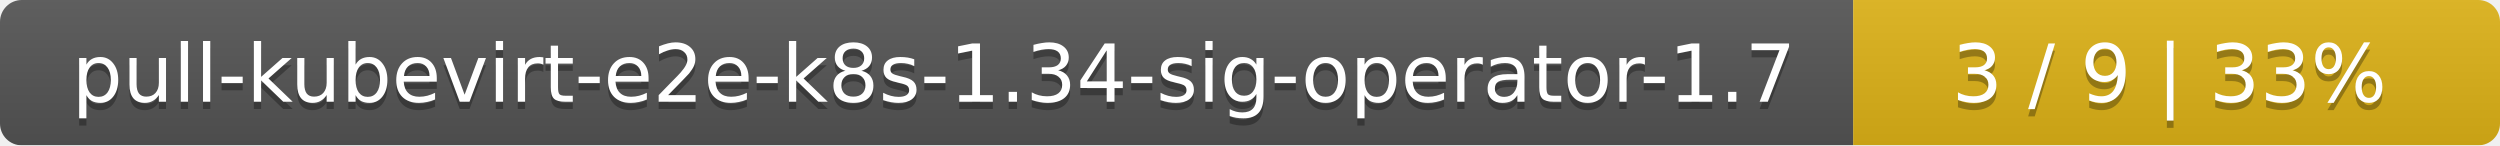
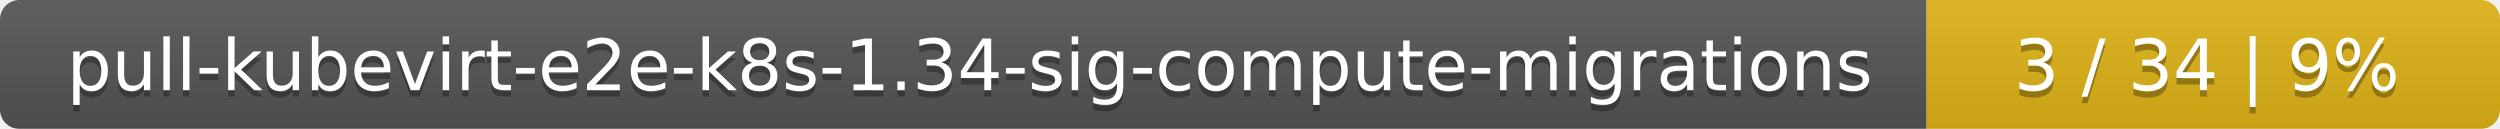
- <svg xmlns="http://www.w3.org/2000/svg" width="344" height="20">
+ <svg xmlns="http://www.w3.org/2000/svg" width="388" height="20">
  <linearGradient id="smooth" x2="0" y2="100%">
    <stop offset="0" stop-color="#bbb" stop-opacity=".1" />
    <stop offset="1" stop-opacity=".1" />
  </linearGradient>
  <mask id="round">
-     <rect width="344" height="20" rx="3" fill="#fff" />
+     <rect width="388" height="20" rx="3" fill="#fff" />
  </mask>
  <g mask="url(#round)">
-     <rect width="255" height="20" fill="#555" />
-     <rect x="255" width="89" height="20" fill="#dfb317" />
-     <rect width="344" height="20" fill="url(#smooth)" />
+     <rect width="299" height="20" fill="#555" />
+     <rect x="299" width="89" height="20" fill="#dfb317" />
+     <rect width="388" height="20" fill="url(#smooth)" />
  </g>
  <g fill="#fff" text-anchor="middle" font-family="DejaVu Sans,Verdana,Geneva,sans-serif" font-size="11">
-     <text x="128.5" y="15" fill="#010101" fill-opacity=".3">pull-kubevirt-e2e-k8s-1.34-sig-operator-1.7</text>
-     <text x="128.5" y="14">pull-kubevirt-e2e-k8s-1.34-sig-operator-1.7</text>
-     <text x="298.5" y="15" fill="#010101" fill-opacity=".3">3 / 9    |    33%</text>
-     <text x="298.5" y="14">3 / 9    |    33%</text>
+     <text x="150.5" y="15" fill="#010101" fill-opacity=".3">pull-kubevirt-e2e-k8s-1.34-sig-compute-migrations</text>
+     <text x="150.5" y="14">pull-kubevirt-e2e-k8s-1.34-sig-compute-migrations</text>
+     <text x="342.5" y="15" fill="#010101" fill-opacity=".3">3 / 34    |    9%</text>
+     <text x="342.5" y="14">3 / 34    |    9%</text>
  </g>
</svg>
